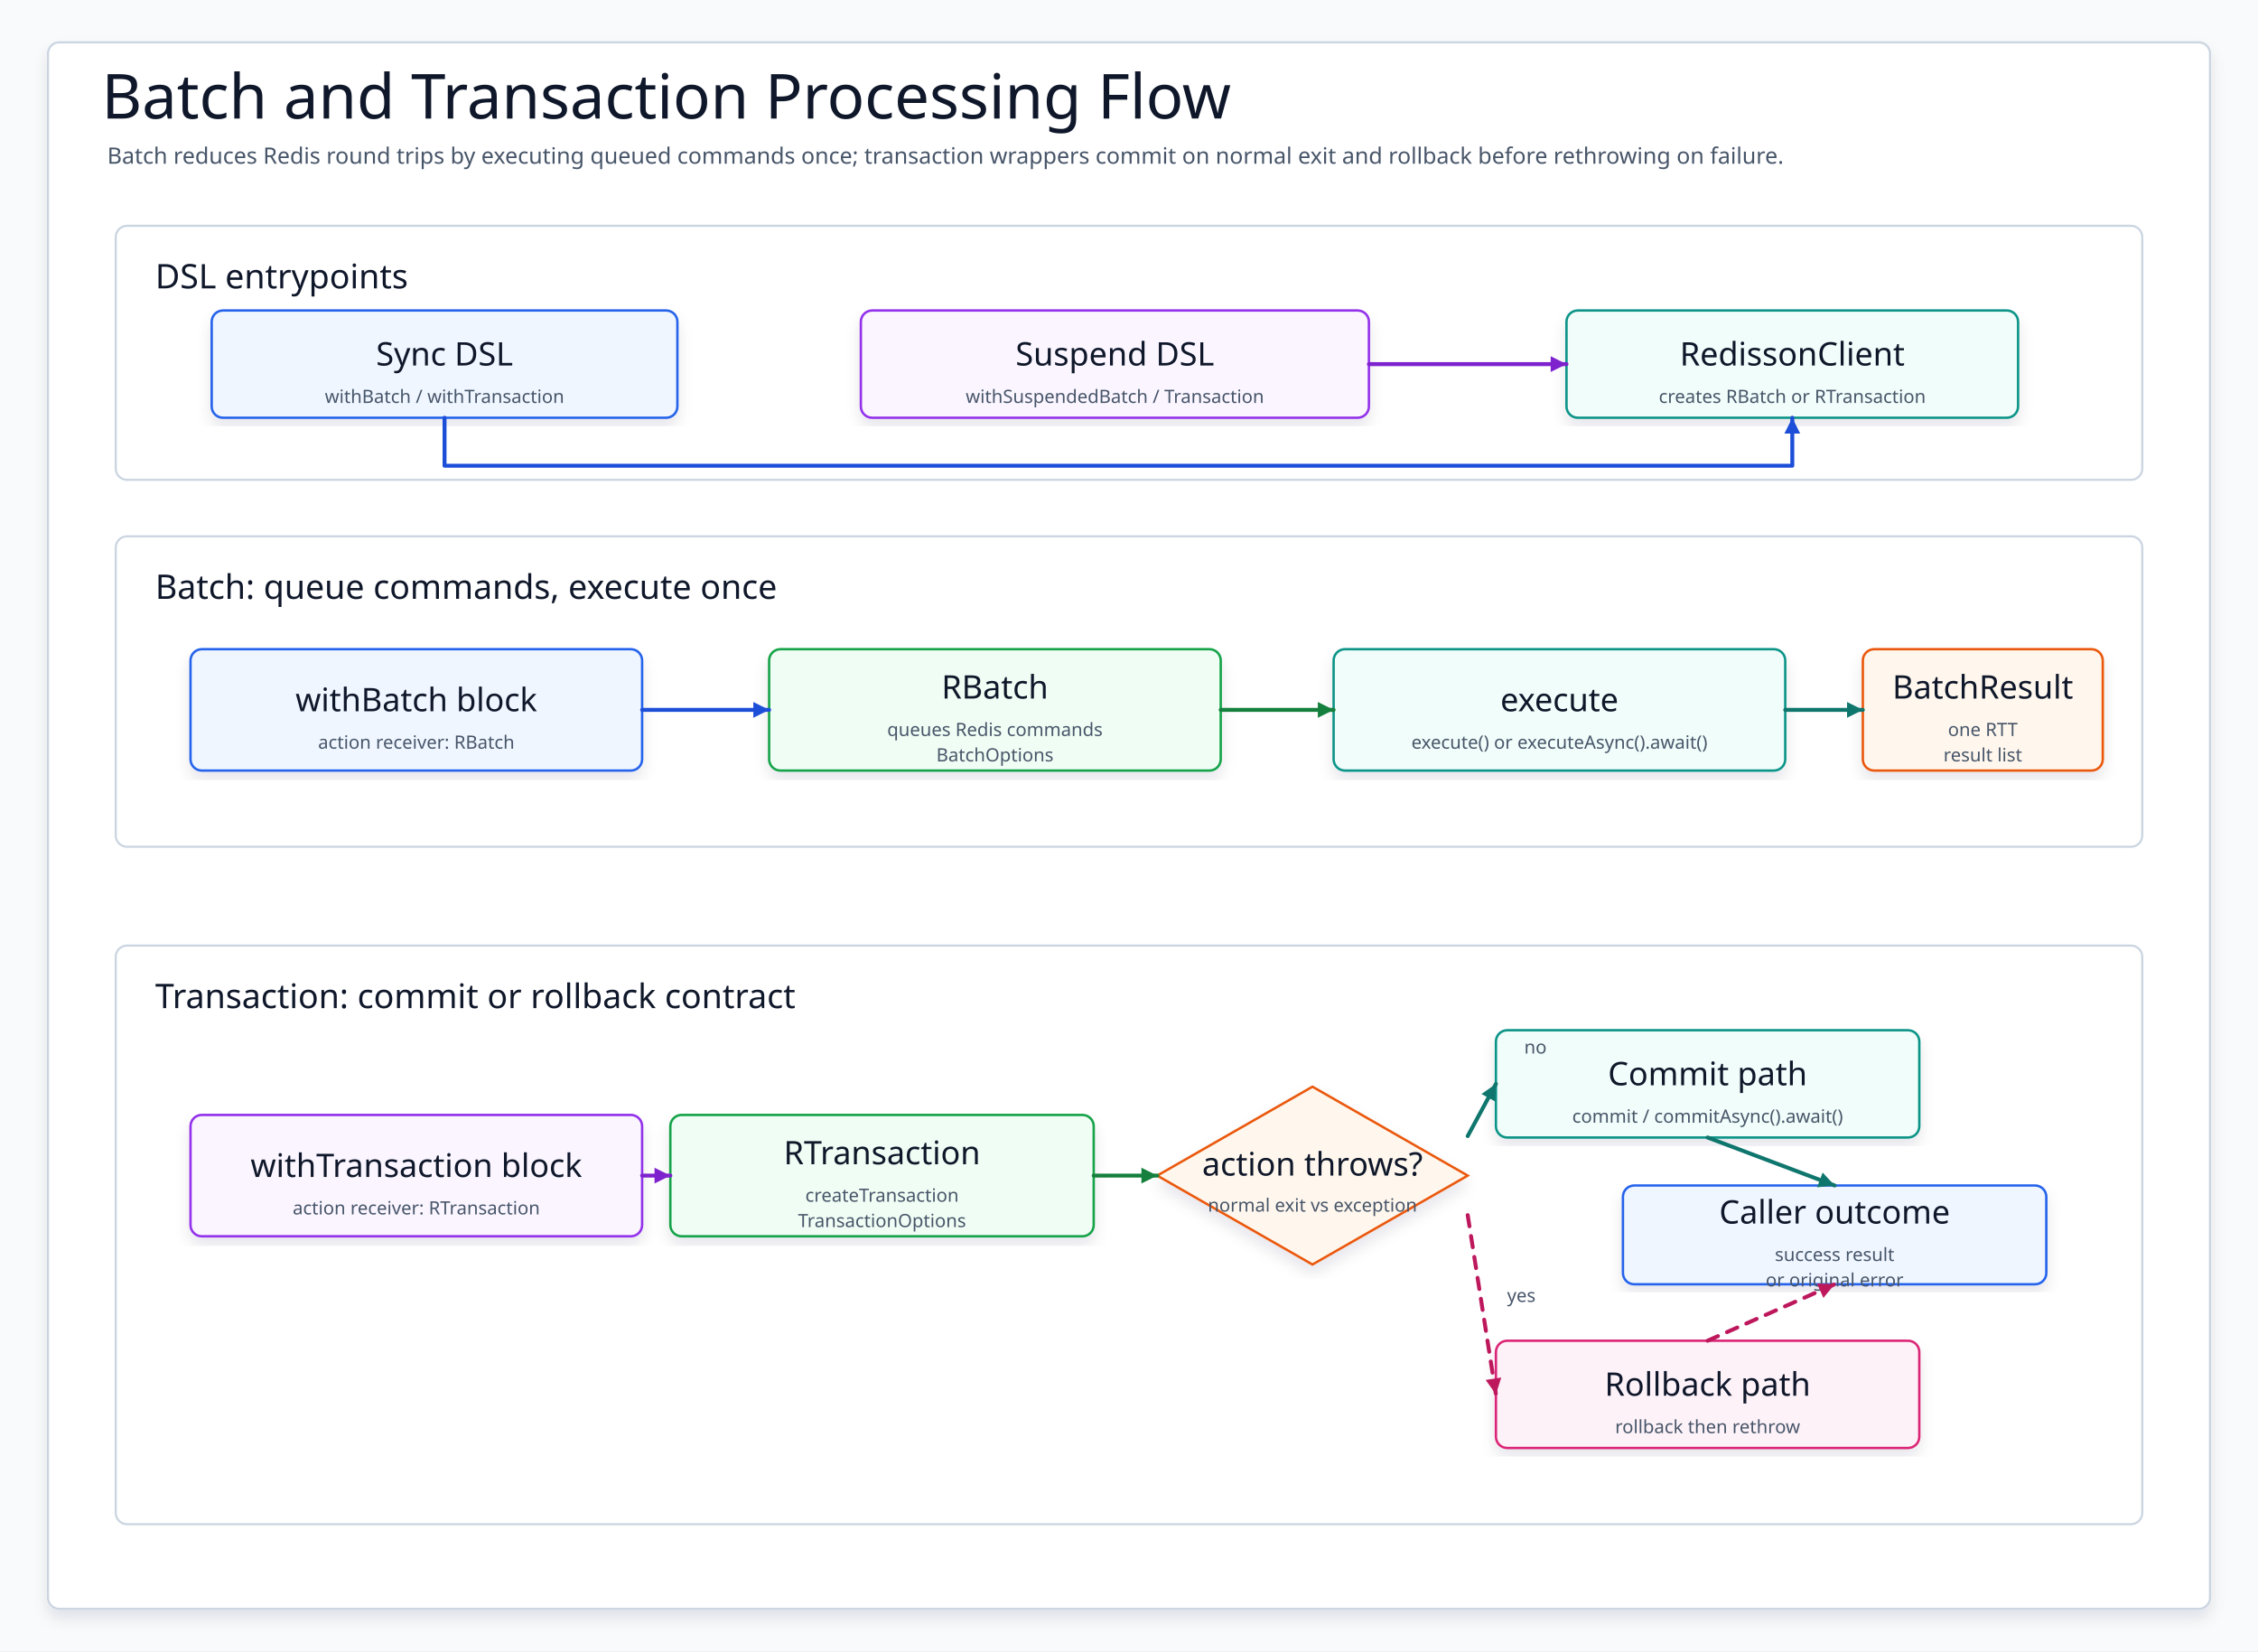
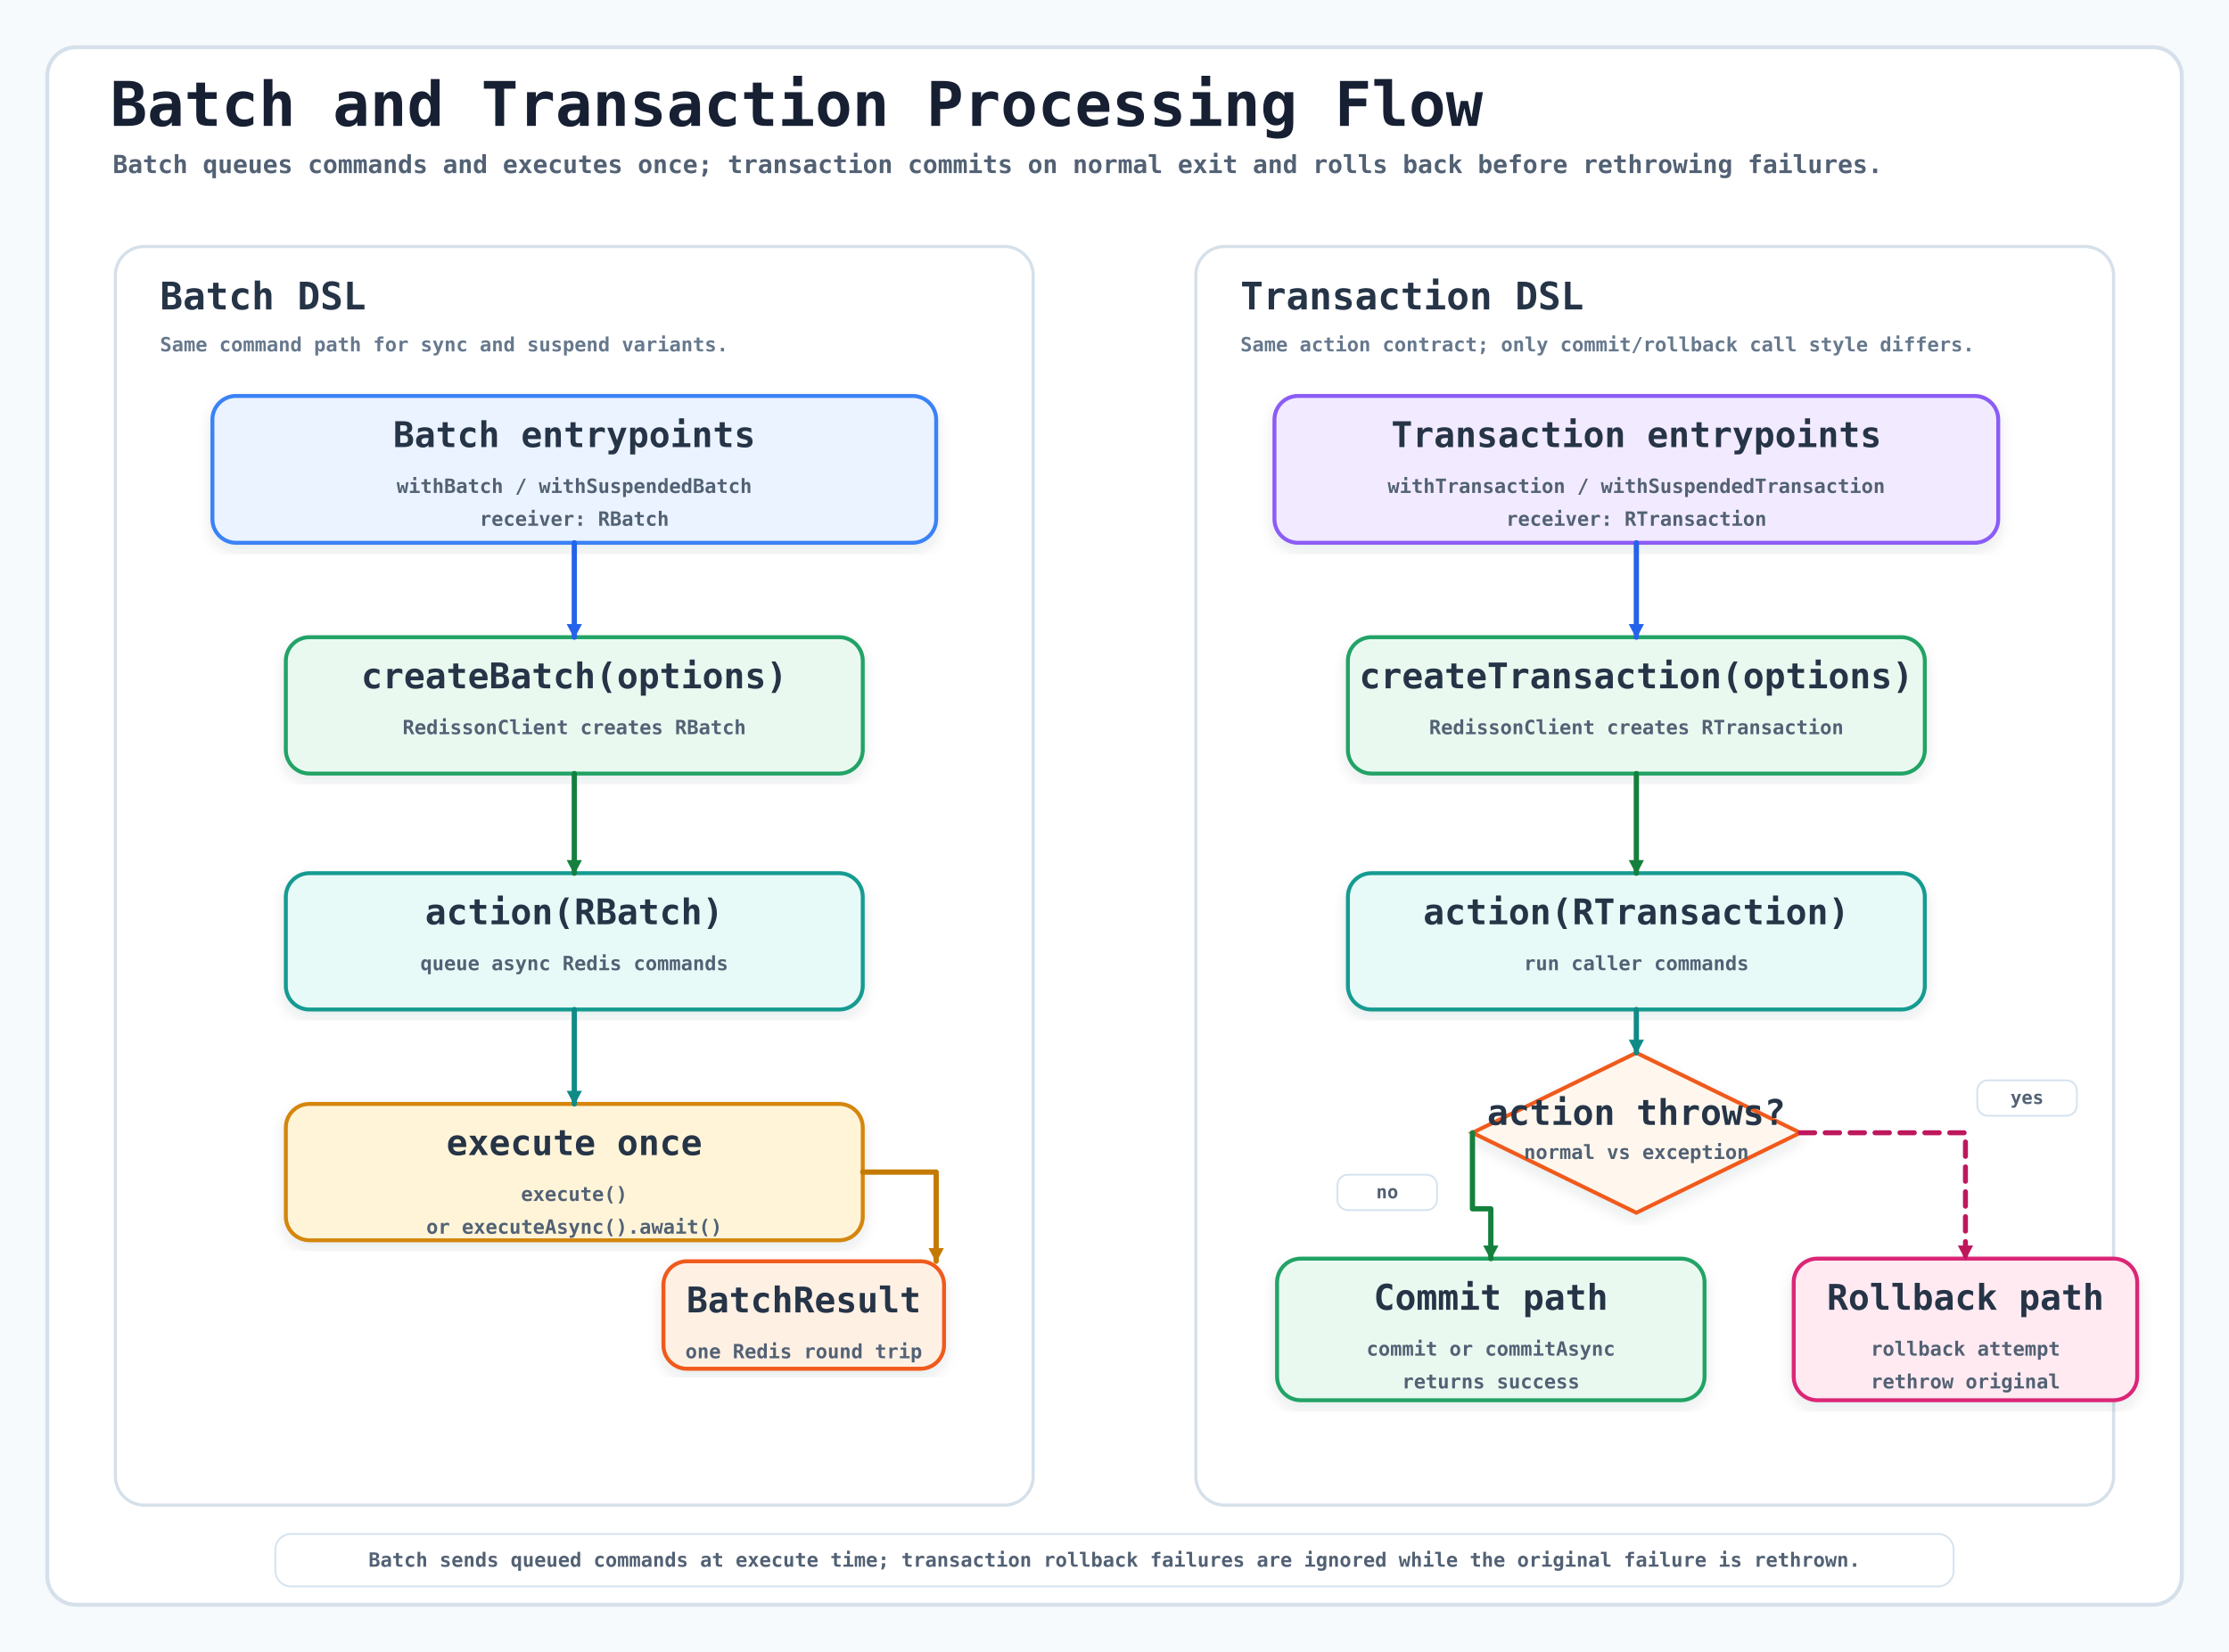
- <svg xmlns="http://www.w3.org/2000/svg" data-intent="Explain Redisson batch and transaction processing from source: batch queues commands and executes once, while transaction actions branch to commit on success or rollback and rethrow on failure, with suspend variants awaiting async Redisson APIs." data-evidence="infra/redisson/README.md; infra/redisson/src/main/kotlin/io/bluetape4k/redis/redisson/RedissonClientExtensions.kt; infra/redisson/src/main/kotlin/io/bluetape4k/redis/redisson/coroutines/RedissonClientCoroutine.kt" data-source-read="infra/redisson/README.md; infra/redisson/src/main/kotlin/io/bluetape4k/redis/redisson/RedissonClientExtensions.kt; infra/redisson/src/main/kotlin/io/bluetape4k/redis/redisson/coroutines/RedissonClientCoroutine.kt" data-layout="decision-flow" width="1600" height="1170" viewBox="0 0 1600 1170" role="img" aria-label="Batch and Transaction Processing Flow">
+ <svg xmlns="http://www.w3.org/2000/svg" viewBox="0 0 1700 1260">
  <defs>
    <filter id="shadow" x="-8%" y="-8%" width="116%" height="116%">
-       <feDropShadow dx="0" dy="6" stdDeviation="5" flood-color="#0F172A" flood-opacity="0.10" />
+       <feDropShadow dx="0" dy="5" stdDeviation="5" flood-color="#203040" flood-opacity="0.10" />
    </filter>
-     <marker id="arrow" markerWidth="5" markerHeight="5" refX="4.5" refY="2.5" orient="auto" markerUnits="strokeWidth">
-       <path d="M 0.5 0.5 L 4.5 2.5 L 0.5 4.5 Z" fill="context-stroke" />
+     <marker id="arrow" markerWidth="13" markerHeight="13" refX="11" refY="6.5" orient="auto" markerUnits="userSpaceOnUse">
+       <path d="M 1.5 1.5 L 11 6.5 L 1.5 11.5 Z" fill="context-stroke" stroke="context-stroke" stroke-width="1" />
    </marker>
-     <marker id="seqArrow-blue" markerWidth="5" markerHeight="5" refX="4.5" refY="2.5" orient="auto" markerUnits="strokeWidth">
-       <path d="M 0.5 0.5 L 4.5 2.5 L 0.5 4.5 Z" fill="#1D4ED8" />
+     <marker id="openArrow" markerWidth="13" markerHeight="13" refX="11" refY="6.5" orient="auto" markerUnits="userSpaceOnUse">
+       <path d="M 2 2 L 11 6.5 L 2 11" fill="none" stroke="context-stroke" stroke-width="2.5" stroke-linecap="round" stroke-linejoin="round" stroke-dasharray="none" />
    </marker>
-     <marker id="seqArrow-green" markerWidth="5" markerHeight="5" refX="4.5" refY="2.5" orient="auto" markerUnits="strokeWidth">
-       <path d="M 0.5 0.5 L 4.5 2.5 L 0.5 4.5 Z" fill="#15803D" />
-     </marker>
-     <marker id="seqArrow-teal" markerWidth="5" markerHeight="5" refX="4.5" refY="2.5" orient="auto" markerUnits="strokeWidth">
-       <path d="M 0.5 0.5 L 4.5 2.5 L 0.5 4.5 Z" fill="#0F766E" />
-     </marker>
-     <marker id="seqArrow-amber" markerWidth="5" markerHeight="5" refX="4.5" refY="2.5" orient="auto" markerUnits="strokeWidth">
-       <path d="M 0.5 0.5 L 4.5 2.5 L 0.5 4.5 Z" fill="#C2410C" />
-     </marker>
-     <marker id="seqArrow-pink" markerWidth="5" markerHeight="5" refX="4.5" refY="2.5" orient="auto" markerUnits="strokeWidth">
-       <path d="M 0.5 0.5 L 4.5 2.5 L 0.5 4.5 Z" fill="#BE185D" />
-     </marker>
-     <marker id="seqArrow-purple" markerWidth="5" markerHeight="5" refX="4.5" refY="2.5" orient="auto" markerUnits="strokeWidth">
-       <path d="M 0.5 0.5 L 4.5 2.5 L 0.5 4.5 Z" fill="#7E22CE" />
-     </marker>
-     <marker id="seqArrow-gray" markerWidth="5" markerHeight="5" refX="4.5" refY="2.5" orient="auto" markerUnits="strokeWidth">
-       <path d="M 0.5 0.5 L 4.5 2.5 L 0.5 4.5 Z" fill="#4B5563" />
-     </marker>
-     <style>
-     svg{font-family:"Architects Daughter","Comic Mono","Comic Sans MS",ui-sans-serif,system-ui,sans-serif}
-     .canvas{fill:#F8FAFC}.frame{fill:#FFFFFF;stroke:#CBD5E1;stroke-width:1.5;filter:url(#shadow)}
-     .title{font-family:"Architects Daughter";font-size:44px;fill:#0F172A}.subtitle{font-family:"Comic Mono";font-size:16px;fill:#475569}
-     .panel{fill:#FFFFFF;stroke:#CBD5E1;stroke-width:1.5}.panelTitle{font-family:"Architects Daughter";font-size:24px;fill:#0F172A;paint-order:stroke;stroke:#fff;stroke-width:4px;stroke-linejoin:round}
-     .card{filter:url(#shadow);stroke-width:1.7}.cardTitle{font-family:"Architects Daughter";font-size:23px;fill:#0F172A}.detail{font-family:"Comic Mono";font-size:13px;fill:#475569}
-     .labelPill{fill:#FFFFFF;stroke:#CBD5E1;stroke-width:1.4}
-     .route{fill:none;stroke-width:2.8;stroke-linecap:round;stroke-linejoin:round;marker-end:url(#arrow)}
-     .seq,.seqReturn{fill:none;stroke-width:2.8;stroke-linecap:round;stroke-linejoin:round}.seqReturn{stroke-dasharray:8 7}
-     .dashed{stroke-dasharray:8 7}.lifeline{fill:none;stroke-width:2.4;stroke-linecap:round;stroke-linejoin:round}
-   </style>
  </defs>
-   <rect class="canvas" width="1600" height="1170" />
-   <rect class="frame" x="34" y="30" width="1532" height="1110" rx="8" />
-   <text class="title" x="72" y="84">Batch and Transaction Processing Flow</text>
-   <text class="subtitle" x="76" y="116">Batch reduces Redis round trips by executing queued commands once; transaction wrappers commit on normal exit and rollback before rethrowing on failure.</text>
-   <g>
-     <rect class="panel" x="82" y="160" width="1436" height="180" rx="8" />
-     <text class="panelTitle" x="110" y="196" dominant-baseline="middle">DSL entrypoints</text>
+   <style>
+   text{font-family:"Architects Daughter","Comic Mono",monospace;letter-spacing:0;fill:#263447}
+   .canvas{fill:#F7FAFC}.frame{fill:#FFFFFF;stroke:#D5E0EA;stroke-width:3}
+   .title{font-size:47px;font-weight:700;fill:#172033}
+   .subtitle{font-family:"Comic Mono",monospace;font-size:19px;font-weight:700;fill:#526174}
+   .section rect{fill:#FFFFFF;stroke:#D5E0EA;stroke-width:2.4}
+   .sectionTitle{font-size:29px;font-weight:700}.sectionSub{font-family:"Comic Mono",monospace;font-size:15px;font-weight:700;fill:#66788D}
+   .card rect{filter:url(#shadow);stroke-width:3;fill:#FFFFFF}
+   .blue rect{fill:#EAF3FF;stroke:#3B82F6}.green rect{fill:#EAF9F0;stroke:#21A366}
+   .teal rect{fill:#E8FAF8;stroke:#139B91}.amber rect{fill:#FFF4D8;stroke:#D4860B}
+   .purple rect{fill:#F2EAFF;stroke:#8B5CF6}.pink rect{fill:#FFEAF1;stroke:#DB2777}
+   .gray rect{fill:#F4F6F8;stroke:#64748B}.orange rect{fill:#FFF0E4;stroke:#F05A1A}
+   .cardTitle{font-size:27px;font-weight:700}.cardBody{font-family:"Comic Mono",monospace;font-size:15px;font-weight:700;fill:#526174}
+   .decision polygon{filter:url(#shadow);fill:#FFF7ED;stroke:#F05A1A;stroke-width:3}
+   .edge{fill:none;stroke:#344052;stroke-width:4;stroke-linecap:round;stroke-linejoin:round}
+   .edgeBlue{fill:none;stroke:#2563EB;stroke-width:4;stroke-linecap:round;stroke-linejoin:round}
+   .edgeGreen{fill:none;stroke:#15803D;stroke-width:4;stroke-linecap:round;stroke-linejoin:round}
+   .edgeTeal{fill:none;stroke:#0F8B87;stroke-width:4;stroke-linecap:round;stroke-linejoin:round}
+   .edgeAmber{fill:none;stroke:#C47A00;stroke-width:4;stroke-linecap:round;stroke-linejoin:round}
+   .edgePink{fill:none;stroke:#BE185D;stroke-width:4;stroke-linecap:round;stroke-linejoin:round}
+   .edgeDashed{fill:none;stroke:#BE185D;stroke-width:3.8;stroke-dasharray:11 8;stroke-linecap:round;stroke-linejoin:round}
+   .labelBg{fill:#FFFFFF;stroke:#D6E3EF;stroke-width:1.4}.edgeLabel{font-family:"Comic Mono",monospace;font-size:14px;font-weight:700;fill:#526174}
+   .note{font-family:"Comic Mono",monospace;font-size:15px;font-weight:700;fill:#526174}
+ </style>
+   <rect class="canvas" width="1700" height="1260" />
+   <rect class="frame" x="36" y="36" width="1628" height="1188" rx="22" />
+   <text class="title" x="84" y="96">Batch and Transaction Processing Flow</text>
+   <text class="subtitle" x="86" y="132">Batch queues commands and executes once; transaction commits on normal exit and rolls back before rethrowing failures.</text>
+   <g class="section">
+     <rect x="88" y="188" width="700" height="960" rx="22" />
+     <text class="sectionTitle" x="122" y="236">Batch DSL</text>
+     <text class="sectionSub" x="122" y="268">Same command path for sync and suspend variants.</text>
  </g>
-   <g>
-     <rect class="panel" x="82" y="380" width="1436" height="220" rx="8" />
-     <text class="panelTitle" x="110" y="416" dominant-baseline="middle">Batch: queue commands, execute once</text>
+   <g class="section">
+     <rect x="912" y="188" width="700" height="960" rx="22" />
+     <text class="sectionTitle" x="946" y="236">Transaction DSL</text>
+     <text class="sectionSub" x="946" y="268">Same action contract; only commit/rollback call style differs.</text>
  </g>
-   <g>
-     <rect class="panel" x="82" y="670" width="1436" height="410" rx="8" />
-     <text class="panelTitle" x="110" y="706" dominant-baseline="middle">Transaction: commit or rollback contract</text>
+   <g id="batch-entry" class="card blue">
+     <rect x="162" y="302" width="552" height="112" rx="18" />
+     <text class="cardTitle" x="438" y="341" text-anchor="middle">Batch entrypoints</text>
+     <text class="cardBody" x="438" y="376" text-anchor="middle">withBatch / withSuspendedBatch</text>
+     <text class="cardBody" x="438" y="401" text-anchor="middle">receiver: RBatch</text>
  </g>
-   <g id="syncDsl">
-     <rect class="card" x="150" y="220" width="330" height="76" rx="8" fill="#EFF6FF" stroke="#2563EB" />
-     <text class="cardTitle" x="315" y="251" text-anchor="middle" dominant-baseline="middle">Sync DSL</text>
-     <text class="detail" x="315" y="281" text-anchor="middle" dominant-baseline="middle">withBatch / withTransaction</text>
+   <g id="batch-create" class="card green">
+     <rect x="218" y="486" width="440" height="104" rx="18" />
+     <text class="cardTitle" x="438" y="525" text-anchor="middle">createBatch(options)</text>
+     <text class="cardBody" x="438" y="560" text-anchor="middle">RedissonClient creates RBatch</text>
  </g>
-   <g id="suspendDsl">
-     <rect class="card" x="610" y="220" width="360" height="76" rx="8" fill="#FAF5FF" stroke="#9333EA" />
-     <text class="cardTitle" x="790" y="251" text-anchor="middle" dominant-baseline="middle">Suspend DSL</text>
-     <text class="detail" x="790" y="281" text-anchor="middle" dominant-baseline="middle">withSuspendedBatch / Transaction</text>
+   <g id="batch-action" class="card teal">
+     <rect x="218" y="666" width="440" height="104" rx="18" />
+     <text class="cardTitle" x="438" y="705" text-anchor="middle">action(RBatch)</text>
+     <text class="cardBody" x="438" y="740" text-anchor="middle">queue async Redis commands</text>
  </g>
-   <g id="client">
-     <rect class="card" x="1110" y="220" width="320" height="76" rx="8" fill="#F0FDFA" stroke="#0D9488" />
-     <text class="cardTitle" x="1270" y="251" text-anchor="middle" dominant-baseline="middle">RedissonClient</text>
-     <text class="detail" x="1270" y="281" text-anchor="middle" dominant-baseline="middle">creates RBatch or RTransaction</text>
+   <g id="batch-execute" class="card amber">
+     <rect x="218" y="842" width="440" height="104" rx="18" />
+     <text class="cardTitle" x="438" y="881" text-anchor="middle">execute once</text>
+     <text class="cardBody" x="438" y="916" text-anchor="middle">execute()</text>
+     <text class="cardBody" x="438" y="941" text-anchor="middle">or executeAsync().await()</text>
  </g>
-   <g id="batchDsl">
-     <rect class="card" x="135" y="460" width="320" height="86" rx="8" fill="#EFF6FF" stroke="#2563EB" />
-     <text class="cardTitle" x="295" y="496" text-anchor="middle" dominant-baseline="middle">withBatch block</text>
-     <text class="detail" x="295" y="526" text-anchor="middle" dominant-baseline="middle">action receiver: RBatch</text>
+   <g id="batch-result" class="card orange">
+     <rect x="506" y="962" width="214" height="82" rx="18" />
+     <text class="cardTitle" x="613" y="1001" text-anchor="middle">BatchResult</text>
+     <text class="cardBody" x="613" y="1036" text-anchor="middle">one Redis round trip</text>
  </g>
-   <g id="rbatch">
-     <rect class="card" x="545" y="460" width="320" height="86" rx="8" fill="#F0FDF4" stroke="#16A34A" />
-     <text class="cardTitle" x="705" y="487" text-anchor="middle" dominant-baseline="middle">RBatch</text>
-     <text class="detail" x="705" y="517" text-anchor="middle" dominant-baseline="middle">queues Redis commands</text>
-     <text class="detail" x="705" y="535" text-anchor="middle" dominant-baseline="middle">BatchOptions</text>
+   <path class="edgeBlue" d="M 438 414 L 438 486" marker-end="url(#arrow)" />
+   <path class="edgeGreen" d="M 438 590 L 438 666" marker-end="url(#arrow)" />
+   <path class="edgeTeal" d="M 438 770 L 438 842" marker-end="url(#arrow)" />
+   <path class="edgeAmber" d="M 658 894 L 714 894 L 714 962" marker-end="url(#arrow)" />
+   <g id="tx-entry" class="card purple">
+     <rect x="972" y="302" width="552" height="112" rx="18" />
+     <text class="cardTitle" x="1248" y="341" text-anchor="middle">Transaction entrypoints</text>
+     <text class="cardBody" x="1248" y="376" text-anchor="middle">withTransaction / withSuspendedTransaction</text>
+     <text class="cardBody" x="1248" y="401" text-anchor="middle">receiver: RTransaction</text>
  </g>
-   <g id="execute">
-     <rect class="card" x="945" y="460" width="320" height="86" rx="8" fill="#F0FDFA" stroke="#0D9488" />
-     <text class="cardTitle" x="1105" y="496" text-anchor="middle" dominant-baseline="middle">execute</text>
-     <text class="detail" x="1105" y="526" text-anchor="middle" dominant-baseline="middle">execute() or executeAsync().await()</text>
+   <g id="tx-create" class="card green">
+     <rect x="1028" y="486" width="440" height="104" rx="18" />
+     <text class="cardTitle" x="1248" y="525" text-anchor="middle">createTransaction(options)</text>
+     <text class="cardBody" x="1248" y="560" text-anchor="middle">RedissonClient creates RTransaction</text>
  </g>
-   <g id="batchResult">
-     <rect class="card" x="1320" y="460" width="170" height="86" rx="8" fill="#FFF7ED" stroke="#EA580C" />
-     <text class="cardTitle" x="1405" y="487" text-anchor="middle" dominant-baseline="middle">BatchResult</text>
-     <text class="detail" x="1405" y="517" text-anchor="middle" dominant-baseline="middle">one RTT</text>
-     <text class="detail" x="1405" y="535" text-anchor="middle" dominant-baseline="middle">result list</text>
+   <g id="tx-action" class="card teal">
+     <rect x="1028" y="666" width="440" height="104" rx="18" />
+     <text class="cardTitle" x="1248" y="705" text-anchor="middle">action(RTransaction)</text>
+     <text class="cardBody" x="1248" y="740" text-anchor="middle">run caller commands</text>
  </g>
-   <g id="txDsl">
-     <rect class="card" x="135" y="790" width="320" height="86" rx="8" fill="#FAF5FF" stroke="#9333EA" />
-     <text class="cardTitle" x="295" y="826" text-anchor="middle" dominant-baseline="middle">withTransaction block</text>
-     <text class="detail" x="295" y="856" text-anchor="middle" dominant-baseline="middle">action receiver: RTransaction</text>
+   <g id="tx-decision" class="decision">
+     <polygon points="1248,803 1373,864 1248,925 1123,864" />
+     <text class="cardTitle" x="1248" y="858" text-anchor="middle">action throws?</text>
+     <text class="cardBody" x="1248" y="884" text-anchor="middle">normal vs exception</text>
  </g>
-   <g id="rtx">
-     <rect class="card" x="475" y="790" width="300" height="86" rx="8" fill="#F0FDF4" stroke="#16A34A" />
-     <text class="cardTitle" x="625" y="817" text-anchor="middle" dominant-baseline="middle">RTransaction</text>
-     <text class="detail" x="625" y="847" text-anchor="middle" dominant-baseline="middle">createTransaction</text>
-     <text class="detail" x="625" y="865" text-anchor="middle" dominant-baseline="middle">TransactionOptions</text>
+   <g id="tx-commit" class="card green">
+     <rect x="974" y="960" width="326" height="108" rx="18" />
+     <text class="cardTitle" x="1137" y="999" text-anchor="middle">Commit path</text>
+     <text class="cardBody" x="1137" y="1034" text-anchor="middle">commit or commitAsync</text>
+     <text class="cardBody" x="1137" y="1059" text-anchor="middle">returns success</text>
  </g>
-   <g id="throws">
-     <polygon class="card card-shape" points="930,770 1040,833 930,896 820,833" fill="#FFF7ED" stroke="#EA580C" />
-     <text class="cardTitle" x="930" y="825" text-anchor="middle" dominant-baseline="middle">action throws?</text>
-     <text class="detail" x="930" y="854" text-anchor="middle" dominant-baseline="middle">normal exit vs exception</text>
+   <g id="tx-rollback" class="card pink">
+     <rect x="1368" y="960" width="262" height="108" rx="18" />
+     <text class="cardTitle" x="1499" y="999" text-anchor="middle">Rollback path</text>
+     <text class="cardBody" x="1499" y="1034" text-anchor="middle">rollback attempt</text>
+     <text class="cardBody" x="1499" y="1059" text-anchor="middle">rethrow original</text>
  </g>
-   <g id="commit">
-     <rect class="card" x="1060" y="730" width="300" height="76" rx="8" fill="#F0FDFA" stroke="#0D9488" />
-     <text class="cardTitle" x="1210" y="761" text-anchor="middle" dominant-baseline="middle">Commit path</text>
-     <text class="detail" x="1210" y="791" text-anchor="middle" dominant-baseline="middle">commit / commitAsync().await()</text>
-   </g>
-   <g id="callerOutcome">
-     <rect class="card" x="1150" y="840" width="300" height="70" rx="8" fill="#EFF6FF" stroke="#2563EB" />
-     <text class="cardTitle" x="1300" y="859" text-anchor="middle" dominant-baseline="middle">Caller outcome</text>
-     <text class="detail" x="1300" y="889" text-anchor="middle" dominant-baseline="middle">success result</text>
-     <text class="detail" x="1300" y="907" text-anchor="middle" dominant-baseline="middle">or original error</text>
-   </g>
-   <g id="rollback">
-     <rect class="card" x="1060" y="950" width="300" height="76" rx="8" fill="#FDF2F8" stroke="#DB2777" />
-     <text class="cardTitle" x="1210" y="981" text-anchor="middle" dominant-baseline="middle">Rollback path</text>
-     <text class="detail" x="1210" y="1011" text-anchor="middle" dominant-baseline="middle">rollback then rethrow</text>
-   </g>
-   <text class="detail" x="1088" y="742" text-anchor="middle" dominant-baseline="middle">no</text>
-   <text class="detail" x="1078" y="918" text-anchor="middle" dominant-baseline="middle">yes</text>
-   <path class="route" data-from="syncDsl" data-to="client" d="M315 296 L315 330 L1270 330 L1270 296" stroke="#1D4ED8" />
-   <path class="route" data-from="suspendDsl" data-to="client" d="M970 258 L1110 258" stroke="#7E22CE" />
-   <path class="route" data-from="batchDsl" data-to="rbatch" d="M455 503 L545 503" stroke="#1D4ED8" />
-   <path class="route" data-from="rbatch" data-to="execute" d="M865 503 L945 503" stroke="#15803D" />
-   <path class="route" data-from="execute" data-to="batchResult" d="M1265 503 L1320 503" stroke="#0F766E" />
-   <path class="route" data-from="txDsl" data-to="rtx" d="M455 833 L475 833" stroke="#7E22CE" />
-   <path class="route" data-from="rtx" data-to="throws" d="M775 833 L820 833" stroke="#15803D" />
-   <path class="route" data-from="throws" data-to="commit" d="M1040 805 L1060 768" stroke="#0F766E" />
-   <path class="route dashed" data-from="throws" data-to="rollback" d="M1040 861 L1060 988" stroke="#BE185D" />
-   <path class="route" data-from="commit" data-to="callerOutcome" d="M1210 806 L1300 840" stroke="#0F766E" />
-   <path class="route dashed" data-from="rollback" data-to="callerOutcome" d="M1210 950 L1300 910" stroke="#BE185D" />
+   <path class="edgeBlue" d="M 1248 414 L 1248 486" marker-end="url(#arrow)" />
+   <path class="edgeGreen" d="M 1248 590 L 1248 666" marker-end="url(#arrow)" />
+   <path class="edgeTeal" d="M 1248 770 L 1248 803" marker-end="url(#arrow)" />
+   <path class="edgeGreen" d="M 1123 864 L 1123 922 L 1137 922 L 1137 960" marker-end="url(#arrow)" />
+   <rect class="labelBg" x="1020" y="896" width="76" height="27" rx="8" />
+   <text class="edgeLabel" x="1058" y="914" text-anchor="middle">no</text>
+   <path class="edgeDashed" d="M 1373 864 L 1499 864 L 1499 960" marker-end="url(#arrow)" />
+   <rect class="labelBg" x="1508" y="824" width="76" height="27" rx="8" />
+   <text class="edgeLabel" x="1546" y="842" text-anchor="middle">yes</text>
+   <rect class="labelBg" x="210" y="1170" width="1280" height="40" rx="12" />
+   <text class="note" x="850" y="1195" text-anchor="middle">Batch sends queued commands at execute time; transaction rollback failures are ignored while the original failure is rethrown.</text>
</svg>
